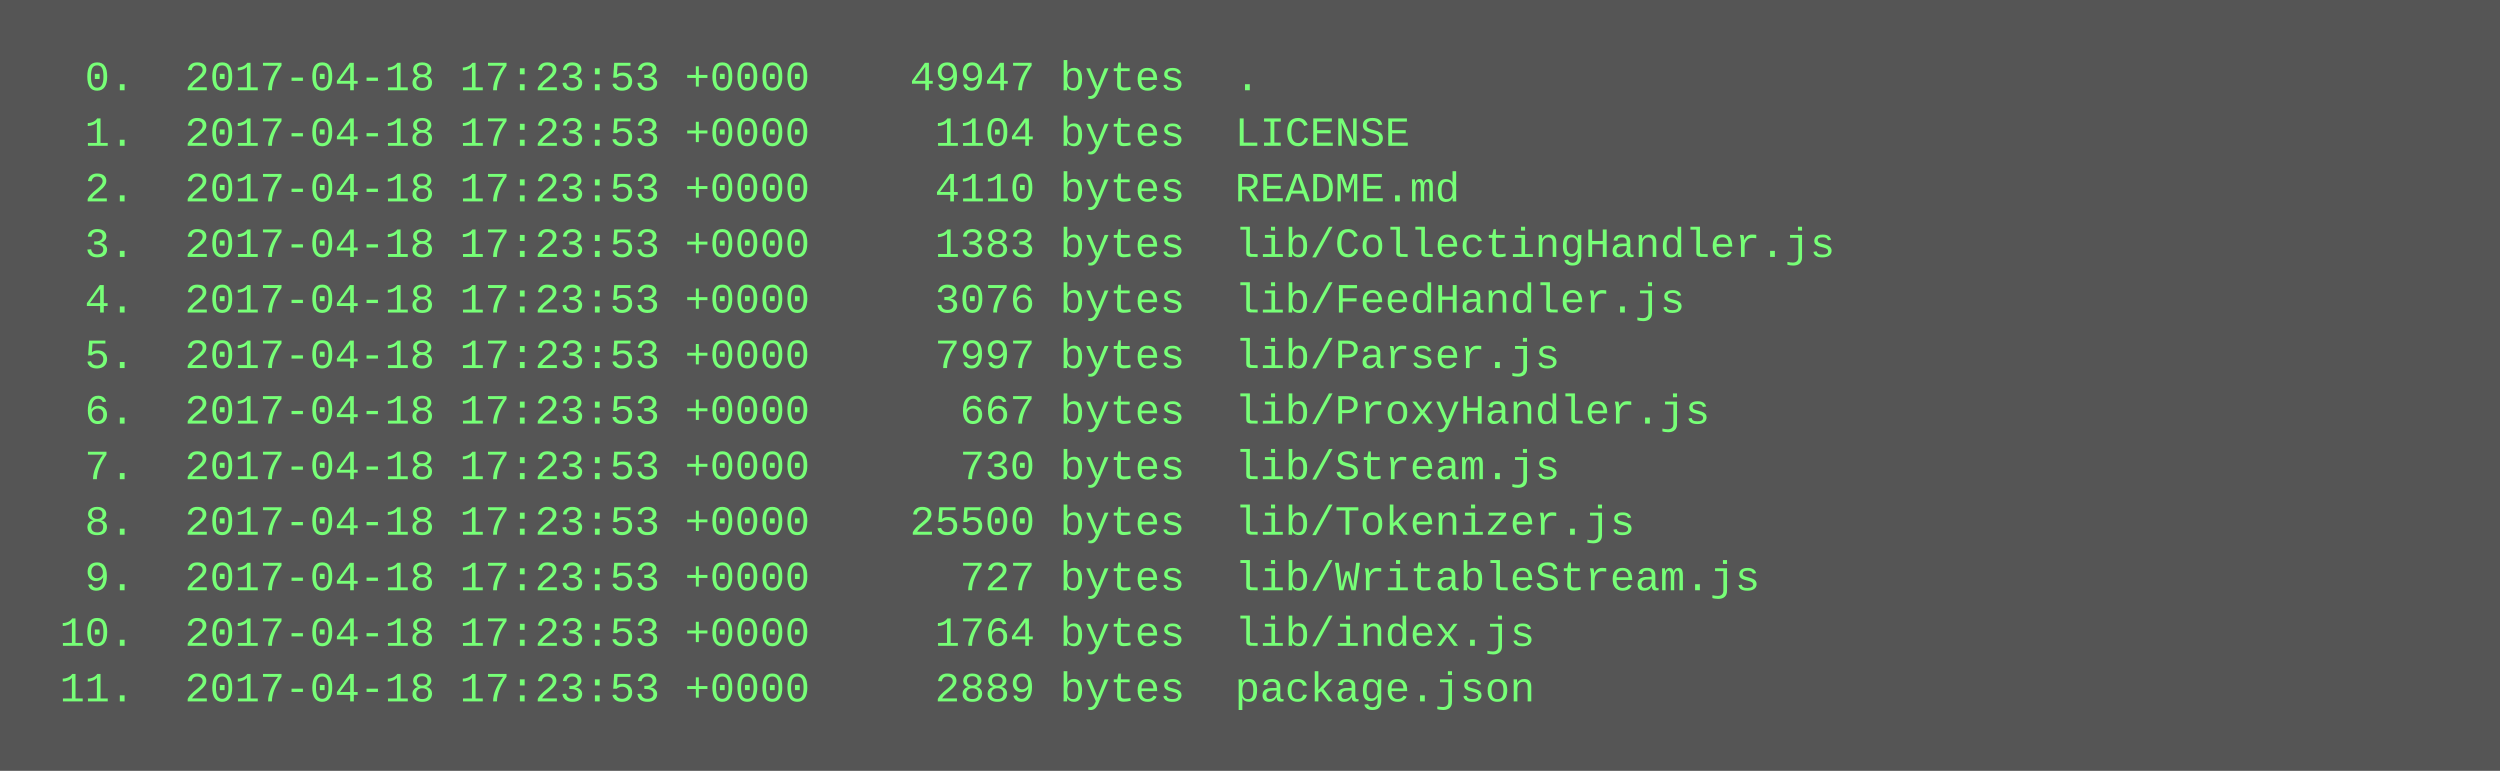
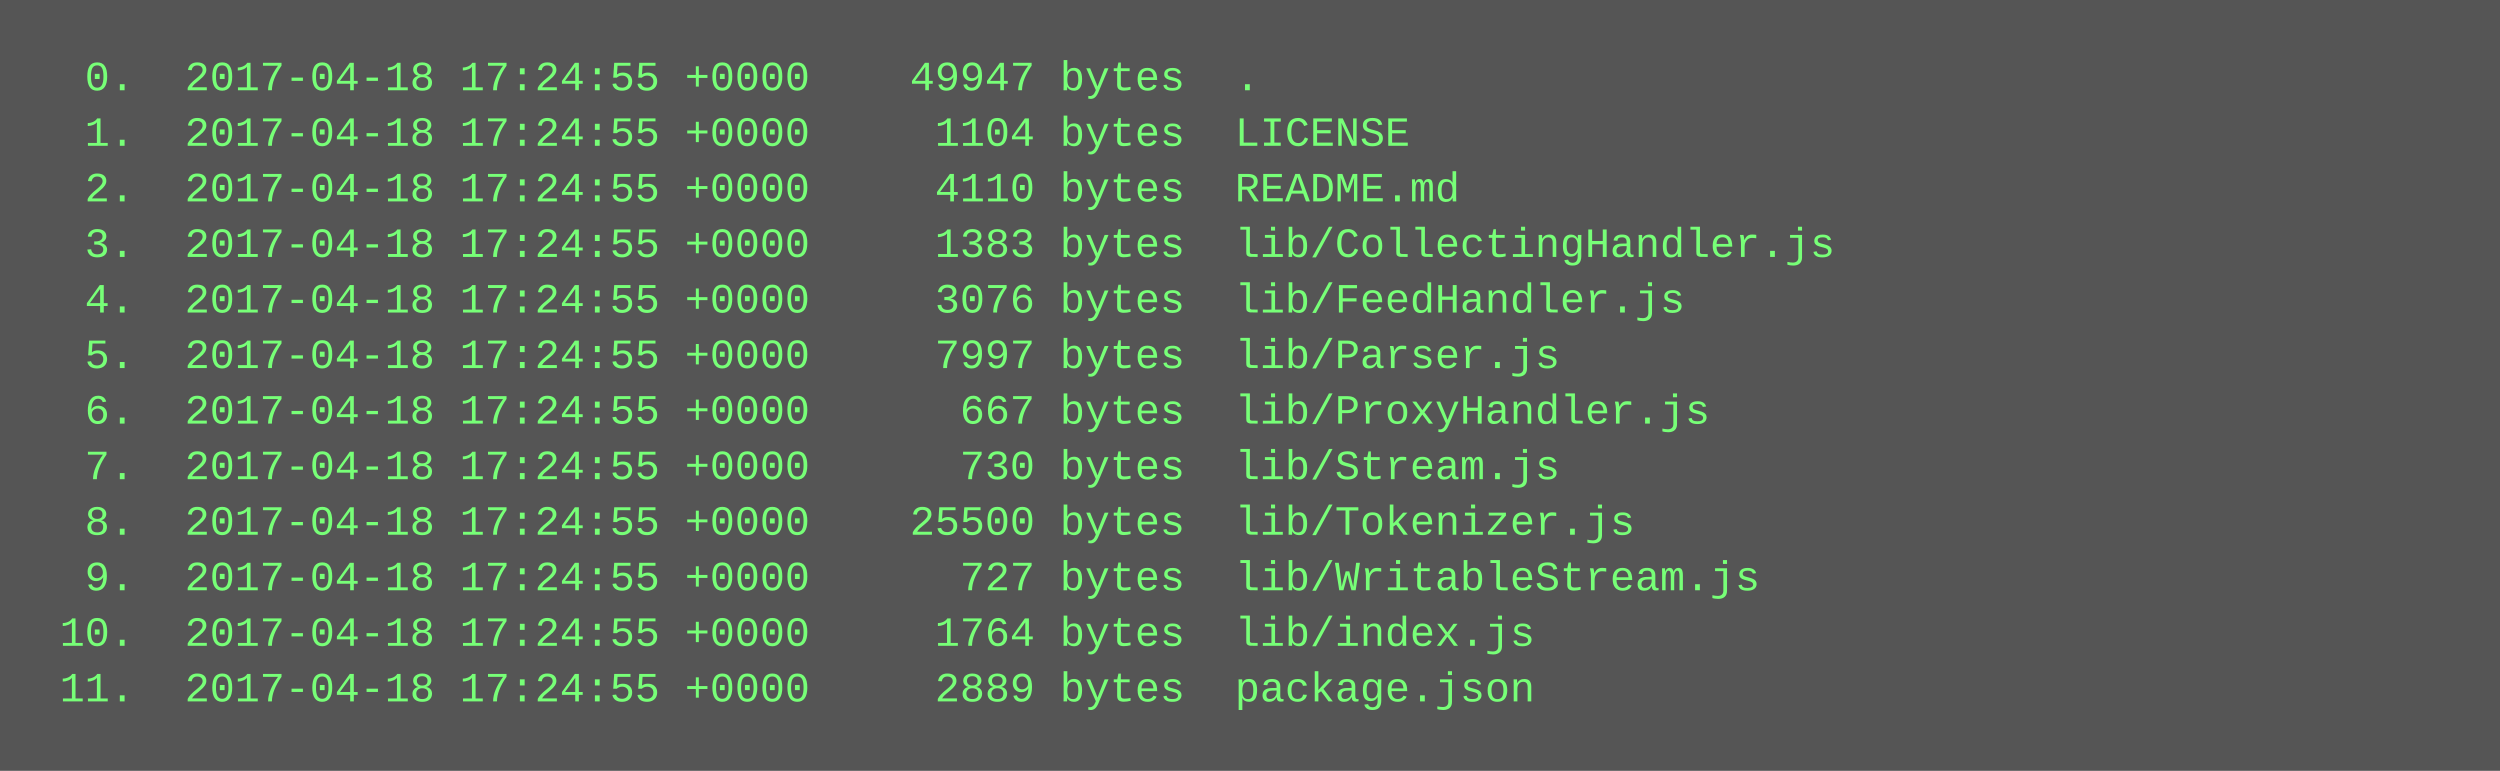
<svg xmlns="http://www.w3.org/2000/svg" height="222" width="720">
  <rect height="222" fill="#555" width="720" />
  <text fill="#7f7" font-family="Courier New" font-size="12" xml:space="preserve">
-     <tspan x="10" y="26">  0.  2017-04-18 17:23:53 +0000    49947 bytes  .</tspan>
-     <tspan x="10" y="42">  1.  2017-04-18 17:23:53 +0000     1104 bytes  LICENSE</tspan>
-     <tspan x="10" y="58">  2.  2017-04-18 17:23:53 +0000     4110 bytes  README.md</tspan>
-     <tspan x="10" y="74">  3.  2017-04-18 17:23:53 +0000     1383 bytes  lib/CollectingHandler.js</tspan>
-     <tspan x="10" y="90">  4.  2017-04-18 17:23:53 +0000     3076 bytes  lib/FeedHandler.js</tspan>
-     <tspan x="10" y="106">  5.  2017-04-18 17:23:53 +0000     7997 bytes  lib/Parser.js</tspan>
-     <tspan x="10" y="122">  6.  2017-04-18 17:23:53 +0000      667 bytes  lib/ProxyHandler.js</tspan>
-     <tspan x="10" y="138">  7.  2017-04-18 17:23:53 +0000      730 bytes  lib/Stream.js</tspan>
-     <tspan x="10" y="154">  8.  2017-04-18 17:23:53 +0000    25500 bytes  lib/Tokenizer.js</tspan>
-     <tspan x="10" y="170">  9.  2017-04-18 17:23:53 +0000      727 bytes  lib/WritableStream.js</tspan>
-     <tspan x="10" y="186"> 10.  2017-04-18 17:23:53 +0000     1764 bytes  lib/index.js</tspan>
-     <tspan x="10" y="202"> 11.  2017-04-18 17:23:53 +0000     2889 bytes  package.json</tspan>
+     <tspan x="10" y="26">  0.  2017-04-18 17:24:55 +0000    49947 bytes  .</tspan>
+     <tspan x="10" y="42">  1.  2017-04-18 17:24:55 +0000     1104 bytes  LICENSE</tspan>
+     <tspan x="10" y="58">  2.  2017-04-18 17:24:55 +0000     4110 bytes  README.md</tspan>
+     <tspan x="10" y="74">  3.  2017-04-18 17:24:55 +0000     1383 bytes  lib/CollectingHandler.js</tspan>
+     <tspan x="10" y="90">  4.  2017-04-18 17:24:55 +0000     3076 bytes  lib/FeedHandler.js</tspan>
+     <tspan x="10" y="106">  5.  2017-04-18 17:24:55 +0000     7997 bytes  lib/Parser.js</tspan>
+     <tspan x="10" y="122">  6.  2017-04-18 17:24:55 +0000      667 bytes  lib/ProxyHandler.js</tspan>
+     <tspan x="10" y="138">  7.  2017-04-18 17:24:55 +0000      730 bytes  lib/Stream.js</tspan>
+     <tspan x="10" y="154">  8.  2017-04-18 17:24:55 +0000    25500 bytes  lib/Tokenizer.js</tspan>
+     <tspan x="10" y="170">  9.  2017-04-18 17:24:55 +0000      727 bytes  lib/WritableStream.js</tspan>
+     <tspan x="10" y="186"> 10.  2017-04-18 17:24:55 +0000     1764 bytes  lib/index.js</tspan>
+     <tspan x="10" y="202"> 11.  2017-04-18 17:24:55 +0000     2889 bytes  package.json</tspan>
  </text>
</svg>
